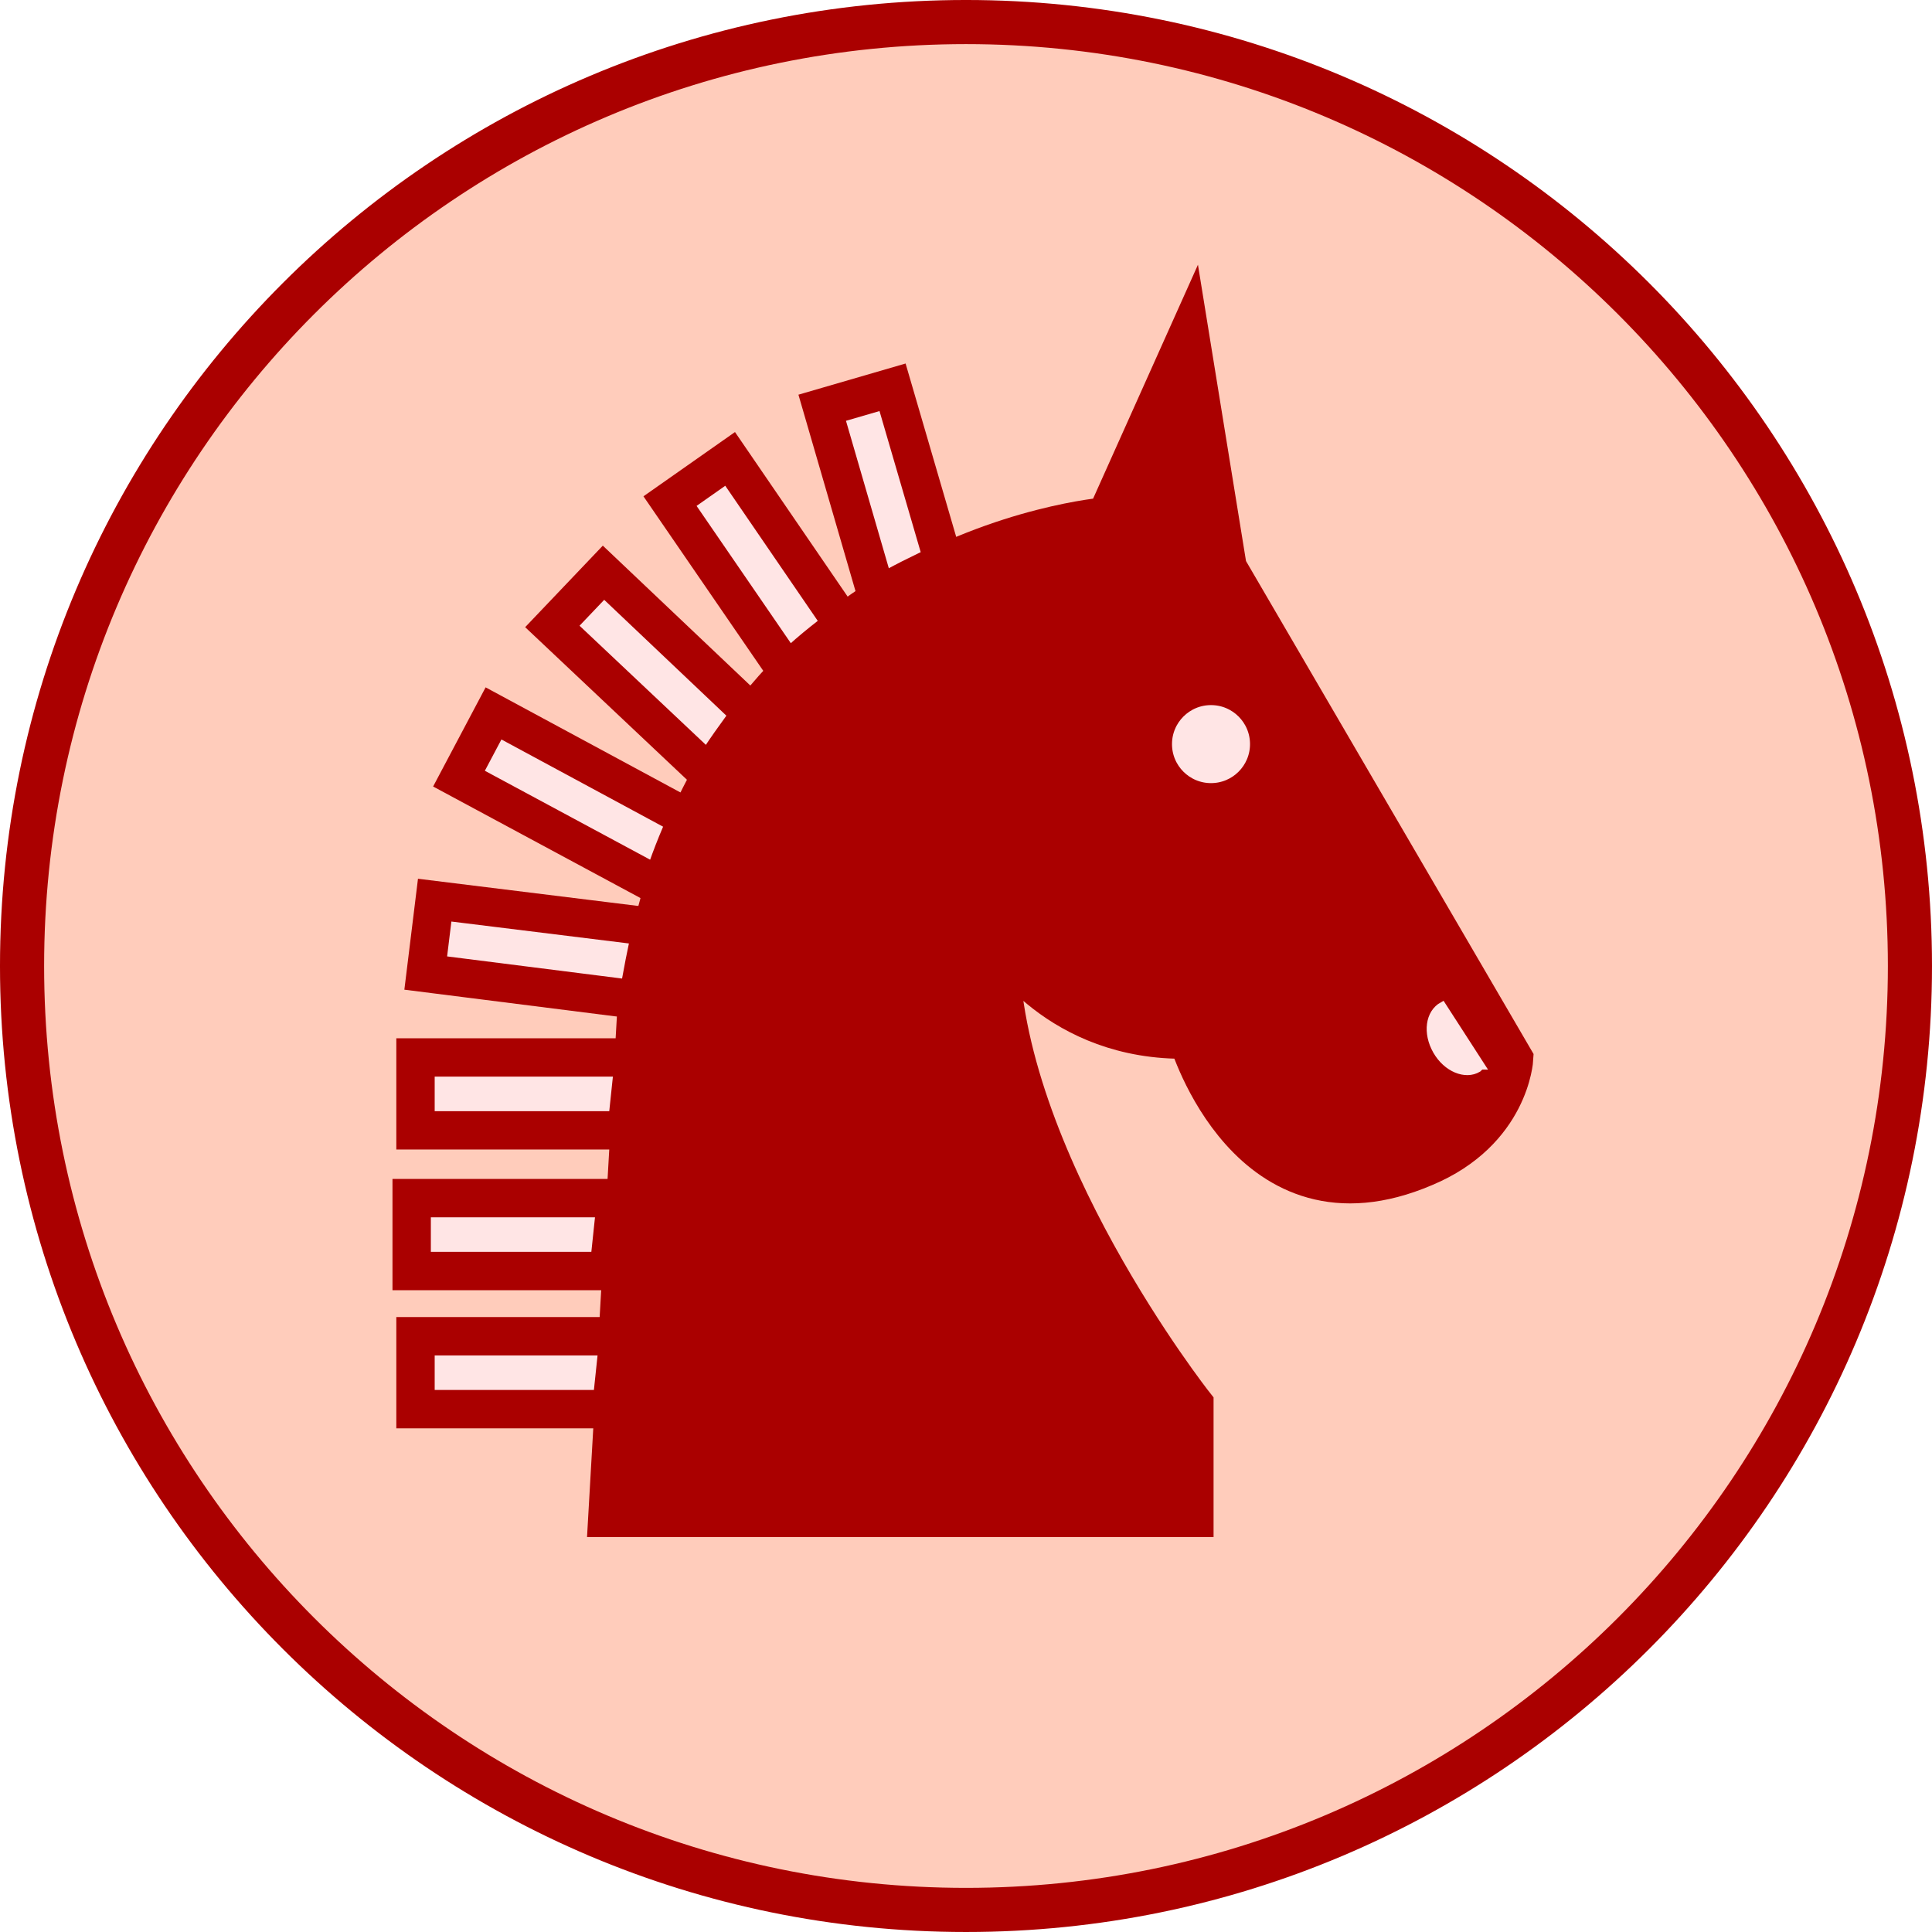
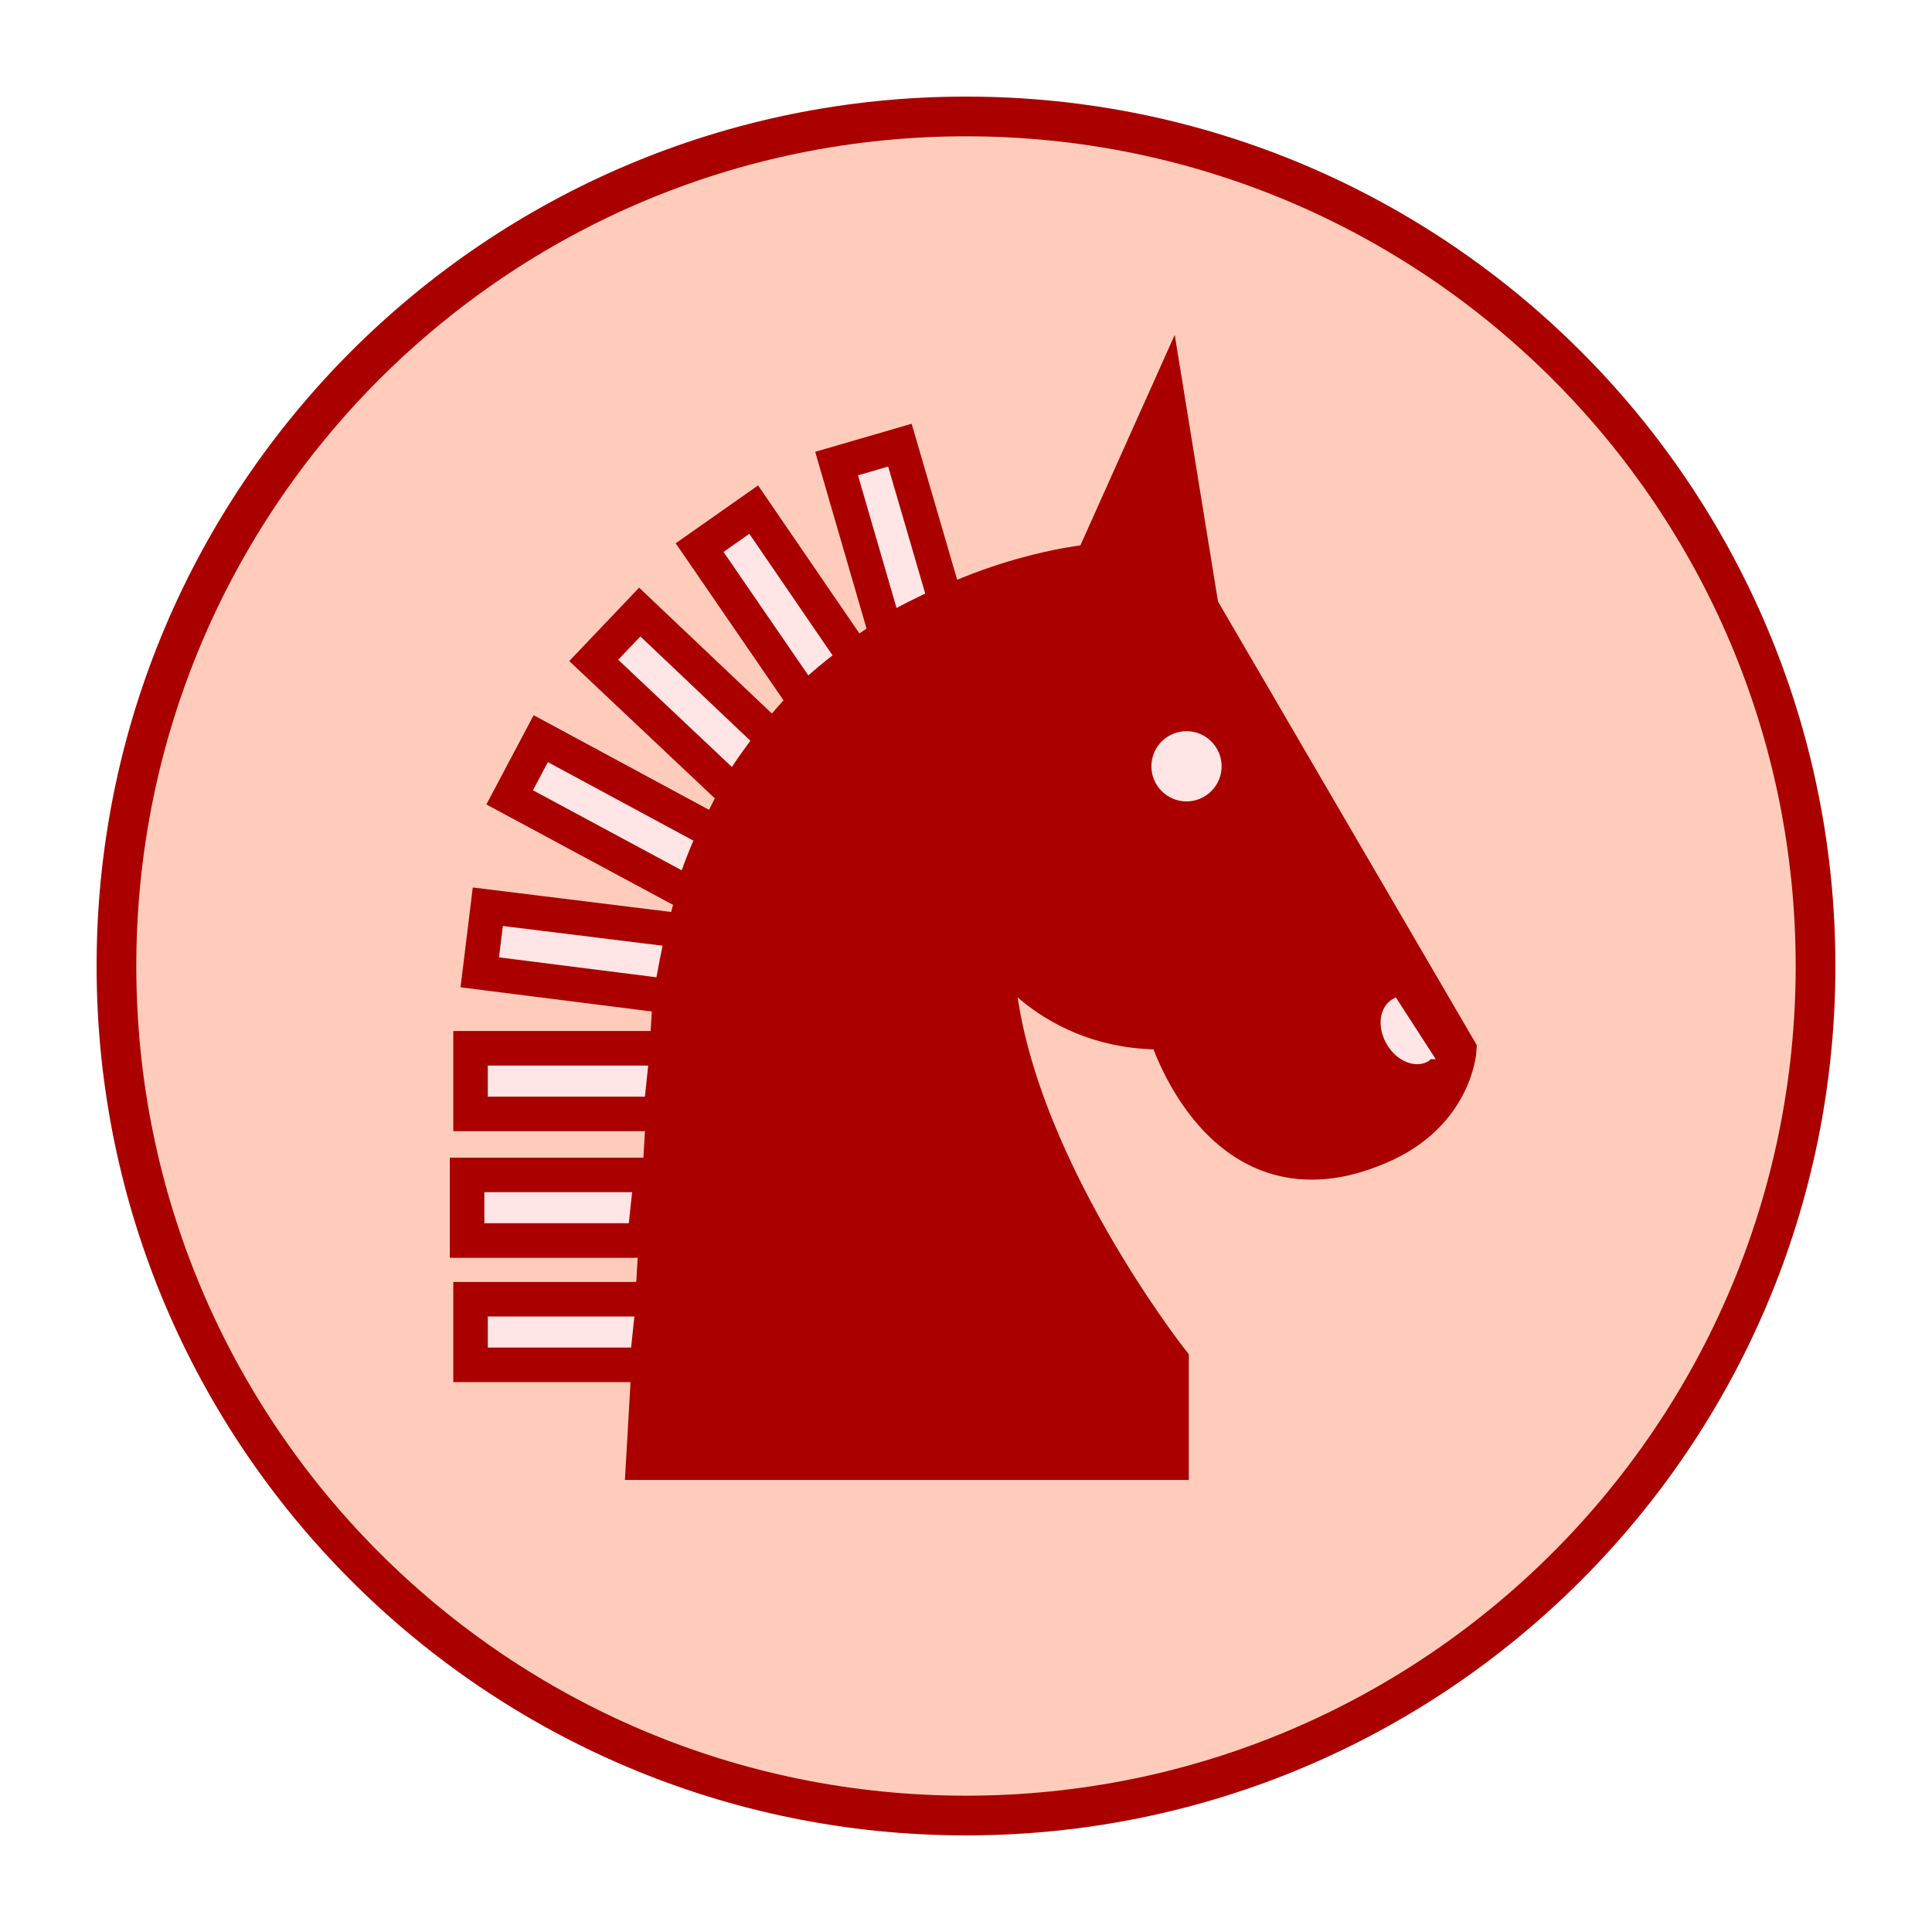
- <svg xmlns="http://www.w3.org/2000/svg" version="1.1" id="Ebene_1" x="0px" y="0px" viewBox="0 0 151.062 151.062" enable-background="new 0 0 590 595" xml:space="preserve" width="4.263cm" height="4.263cm">
+ <svg xmlns="http://www.w3.org/2000/svg" version="1.1" id="Ebene_1" x="0px" y="0px" viewBox="-8.392 -8.392 167.847 167.847" enable-background="new 0 0 590 595" xml:space="preserve" width="4.263cm" height="4.263cm">
  <defs id="defs221" />
  <g id="red_horse" transform="translate(-14.21833,-7.554419)">
    <circle r="73.806" cy="83.085" cx="89.749" id="circle4372" style="color:#000000;display:inline;overflow:visible;visibility:visible;opacity:1;fill:#ffccbb;fill-opacity:1;fill-rule:nonzero;stroke:#aa0000;stroke-width:3.45;stroke-linecap:round;stroke-linejoin:miter;stroke-miterlimit:10;stroke-dasharray:none;stroke-dashoffset:0;stroke-opacity:1;marker:none;enable-background:accumulate" />
    <g transform="translate(-2.393792,-30.36404)" id="g75">
-       <path style="stroke:#aa0000;stroke-width:3;stroke-miterlimit:10;stroke-opacity:1;fill:#aa0000;fill-opacity:1" id="path77" d="m 112.6,82.3 -3,-18.5 -6.5,14.5 c 0,0 -32,2.5 -36.5,38 l -0.2,0.2 -2.3,40.1 45.9,0 0,-8.9 c 0,0 -15.2,-19.3 -15.2,-35.8 0,0 4.5,7.5 14.7,7.3 0,0 4.7,15.9 18.5,10 6.7,-2.8 7,-8.5 7,-8.5 L 112.6,82.3 Z" stroke-miterlimit="10" />
-       <path style="fill:#ffe5e5;stroke:#aa0000;stroke-width:3;stroke-miterlimit:10;fill-opacity:1;stroke-opacity:1" id="path79" d="m 86.4,68.2 -5.5,1.6 4.3,14.8 c 1.8,-1.1 3.5,-1.9 5.2,-2.7 l -4,-13.7 z" stroke-miterlimit="10" />
-       <path style="fill:#ffe5e5;stroke:#aa0000;stroke-width:3;stroke-miterlimit:10;fill-opacity:1;stroke-opacity:1" id="path81" d="m 73.7,73.8 -4.7,3.3 9.2,13.4 c 1.4,-1.4 2.9,-2.6 4.4,-3.7 l -8.9,-13 z" stroke-miterlimit="10" />
-       <path style="fill:#ffe5e5;stroke:#aa0000;stroke-width:3;stroke-miterlimit:10;fill-opacity:1;stroke-opacity:1" id="path83" d="m 63.8,82.7 -4,4.2 12.3,11.6 c 1,-1.7 2.2,-3.3 3.3,-4.8 l -11.6,-11 z" stroke-miterlimit="10" />
-       <path style="fill:#ffe5e5;stroke:#aa0000;stroke-width:3;stroke-miterlimit:10;fill-opacity:1;stroke-opacity:1" id="path85" d="m 55.2,93.7 -2.7,5.1 15.8,8.5 c 0.6,-1.9 1.3,-3.7 2.1,-5.4 L 55.2,93.7 Z" stroke-miterlimit="10" />
-       <path style="fill:#ffe5e5;stroke:#aa0000;stroke-width:3;stroke-miterlimit:10;fill-opacity:1;stroke-opacity:1" id="path87" d="m 50.6,108.3 -0.7,5.7 16.6,2.1 c 0.3,-2 0.7,-3.9 1.1,-5.7 l -17,-2.1 z" stroke-miterlimit="10" />
-       <polygon style="fill:#ffe5e5;stroke:#aa0000;stroke-width:3;stroke-miterlimit:10;fill-opacity:1;stroke-opacity:1" id="polygon89" points="66.2,120.6 49.1,120.6 49.1,126.3 65.6,126.3 " stroke-miterlimit="10" />
-       <polygon style="fill:#ffe5e5;stroke:#aa0000;stroke-width:3;stroke-miterlimit:10;fill-opacity:1;stroke-opacity:1" id="polygon91" points="64.8,131.6 48.8,131.6 48.8,137.3 64.2,137.3 " stroke-miterlimit="10" />
-       <polygon style="fill:#ffe5e5;stroke:#aa0000;stroke-width:3;stroke-miterlimit:10;fill-opacity:1;stroke-opacity:1" id="polygon93" points="65,142.4 49.1,142.4 49.1,148.1 64.4,148.1 " stroke-miterlimit="10" />
-       <path style="fill:#ffe5e5;stroke:#ffe5e5;stroke-width:0.5;stroke-miterlimit:10;fill-opacity:1;stroke-opacity:1" id="path95" d="m 129.4,116.5 c 0,0 0,0 0,0 -1.1,0.6 -1.3,2.2 -0.5,3.6 0.8,1.4 2.3,2 3.3,1.4 0.1,-0.1 0.2,-0.2 0.3,-0.2 l -3.1,-4.8 z" stroke-miterlimit="10" />
-       <circle style="fill:#ffe5e5;stroke:#aa0000;stroke-width:1.5;stroke-miterlimit:10;fill-opacity:1;stroke-opacity:1" id="circle97" r="3.8" cy="96.1" cx="111.3" stroke-miterlimit="10" />
+       <path style="fill:#aa0000;fill-opacity:1;stroke:#aa0000;stroke-width:3;stroke-miterlimit:10;stroke-opacity:1" id="path77" d="m 112.6,82.3 -3,-18.5 -6.5,14.5 c 0,0 -32,2.5 -36.5,38 l -0.2,0.2 -2.3,40.1 H 110 v -8.9 c 0,0 -15.2,-19.3 -15.2,-35.8 0,0 4.5,7.5 14.7,7.3 0,0 4.7,15.9 18.5,10 6.7,-2.8 7,-8.5 7,-8.5 z" stroke-miterlimit="10" />
+       <path style="fill:#ffe5e5;fill-opacity:1;stroke:#aa0000;stroke-width:3;stroke-miterlimit:10;stroke-opacity:1" id="path79" d="m 86.4,68.2 -5.5,1.6 4.3,14.8 c 1.8,-1.1 3.5,-1.9 5.2,-2.7 z" stroke-miterlimit="10" />
+       <path style="fill:#ffe5e5;fill-opacity:1;stroke:#aa0000;stroke-width:3;stroke-miterlimit:10;stroke-opacity:1" id="path81" d="m 73.7,73.8 -4.7,3.3 9.2,13.4 c 1.4,-1.4 2.9,-2.6 4.4,-3.7 z" stroke-miterlimit="10" />
+       <path style="fill:#ffe5e5;fill-opacity:1;stroke:#aa0000;stroke-width:3;stroke-miterlimit:10;stroke-opacity:1" id="path83" d="m 63.8,82.7 -4,4.2 12.3,11.6 c 1,-1.7 2.2,-3.3 3.3,-4.8 z" stroke-miterlimit="10" />
+       <path style="fill:#ffe5e5;fill-opacity:1;stroke:#aa0000;stroke-width:3;stroke-miterlimit:10;stroke-opacity:1" id="path85" d="m 55.2,93.7 -2.7,5.1 15.8,8.5 c 0.6,-1.9 1.3,-3.7 2.1,-5.4 z" stroke-miterlimit="10" />
+       <path style="fill:#ffe5e5;fill-opacity:1;stroke:#aa0000;stroke-width:3;stroke-miterlimit:10;stroke-opacity:1" id="path87" d="m 50.6,108.3 -0.7,5.7 16.6,2.1 c 0.3,-2 0.7,-3.9 1.1,-5.7 z" stroke-miterlimit="10" />
+       <polygon style="fill:#ffe5e5;fill-opacity:1;stroke:#aa0000;stroke-width:3;stroke-miterlimit:10;stroke-opacity:1" id="polygon89" points="65.6,126.3 66.2,120.6 49.1,120.6 49.1,126.3 " stroke-miterlimit="10" />
+       <polygon style="fill:#ffe5e5;fill-opacity:1;stroke:#aa0000;stroke-width:3;stroke-miterlimit:10;stroke-opacity:1" id="polygon91" points="64.2,137.3 64.8,131.6 48.8,131.6 48.8,137.3 " stroke-miterlimit="10" />
+       <polygon style="fill:#ffe5e5;fill-opacity:1;stroke:#aa0000;stroke-width:3;stroke-miterlimit:10;stroke-opacity:1" id="polygon93" points="64.4,148.1 65,142.4 49.1,142.4 49.1,148.1 " stroke-miterlimit="10" />
+       <path style="fill:#ffe5e5;fill-opacity:1;stroke:#ffe5e5;stroke-width:0.5;stroke-miterlimit:10;stroke-opacity:1" id="path95" d="m 129.4,116.5 c 0,0 0,0 0,0 -1.1,0.6 -1.3,2.2 -0.5,3.6 0.8,1.4 2.3,2 3.3,1.4 0.1,-0.1 0.2,-0.2 0.3,-0.2 z" stroke-miterlimit="10" />
+       <circle style="fill:#ffe5e5;fill-opacity:1;stroke:#aa0000;stroke-width:1.5;stroke-miterlimit:10;stroke-opacity:1" id="circle97" r="3.8" cy="96.1" cx="111.3" stroke-miterlimit="10" />
    </g>
  </g>
</svg>
